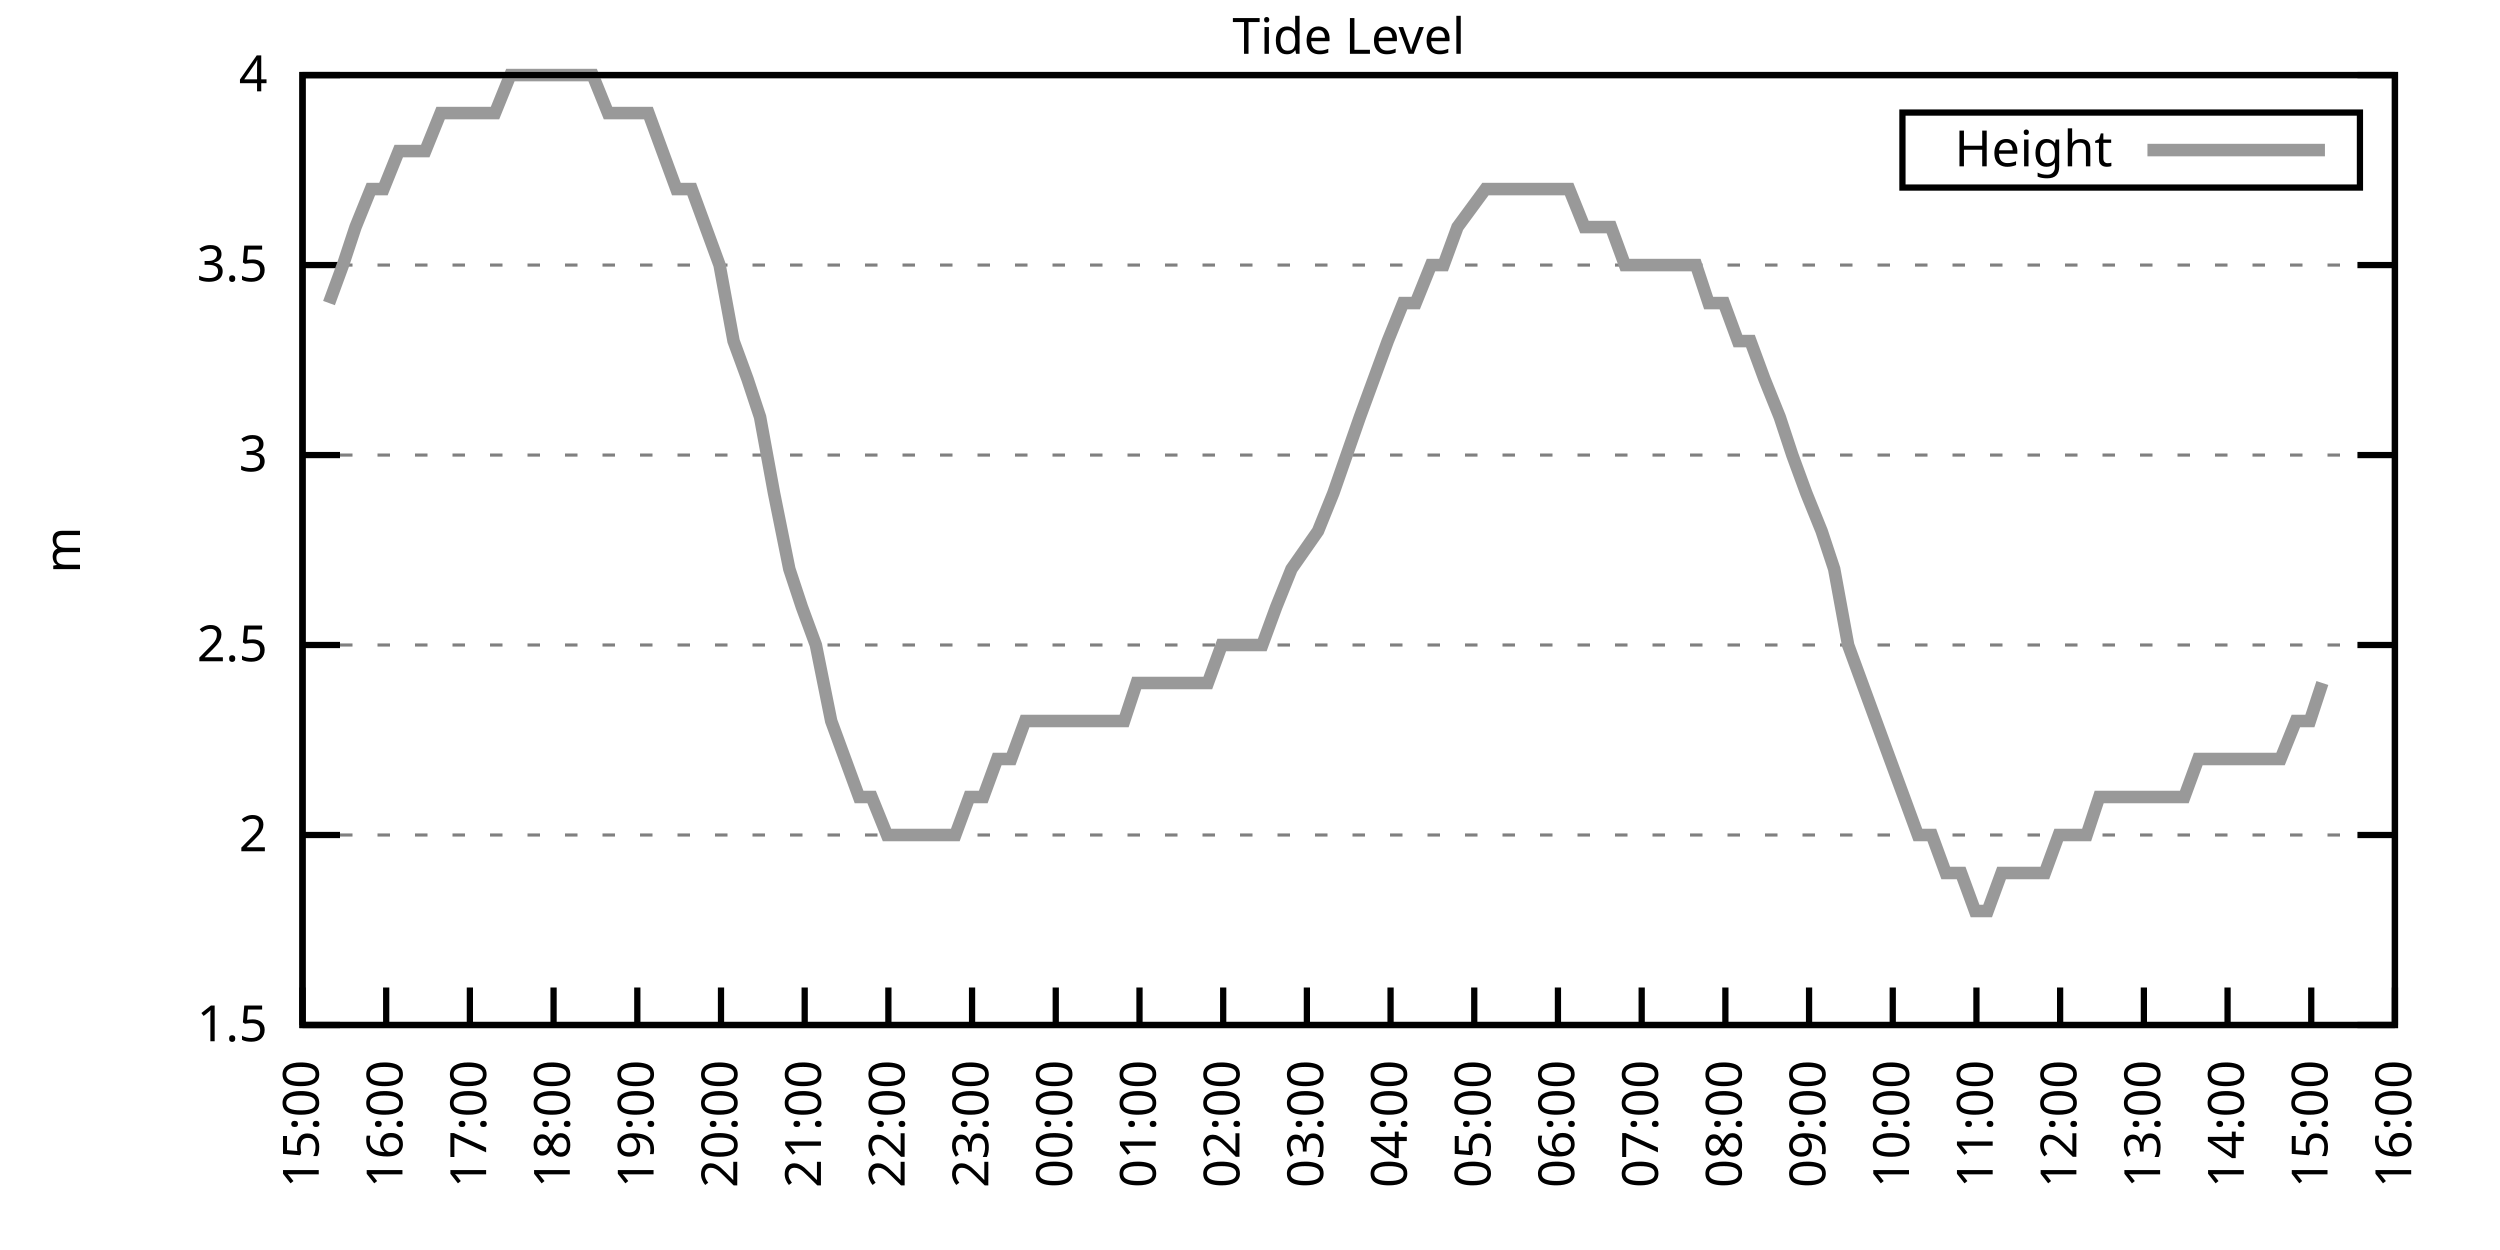
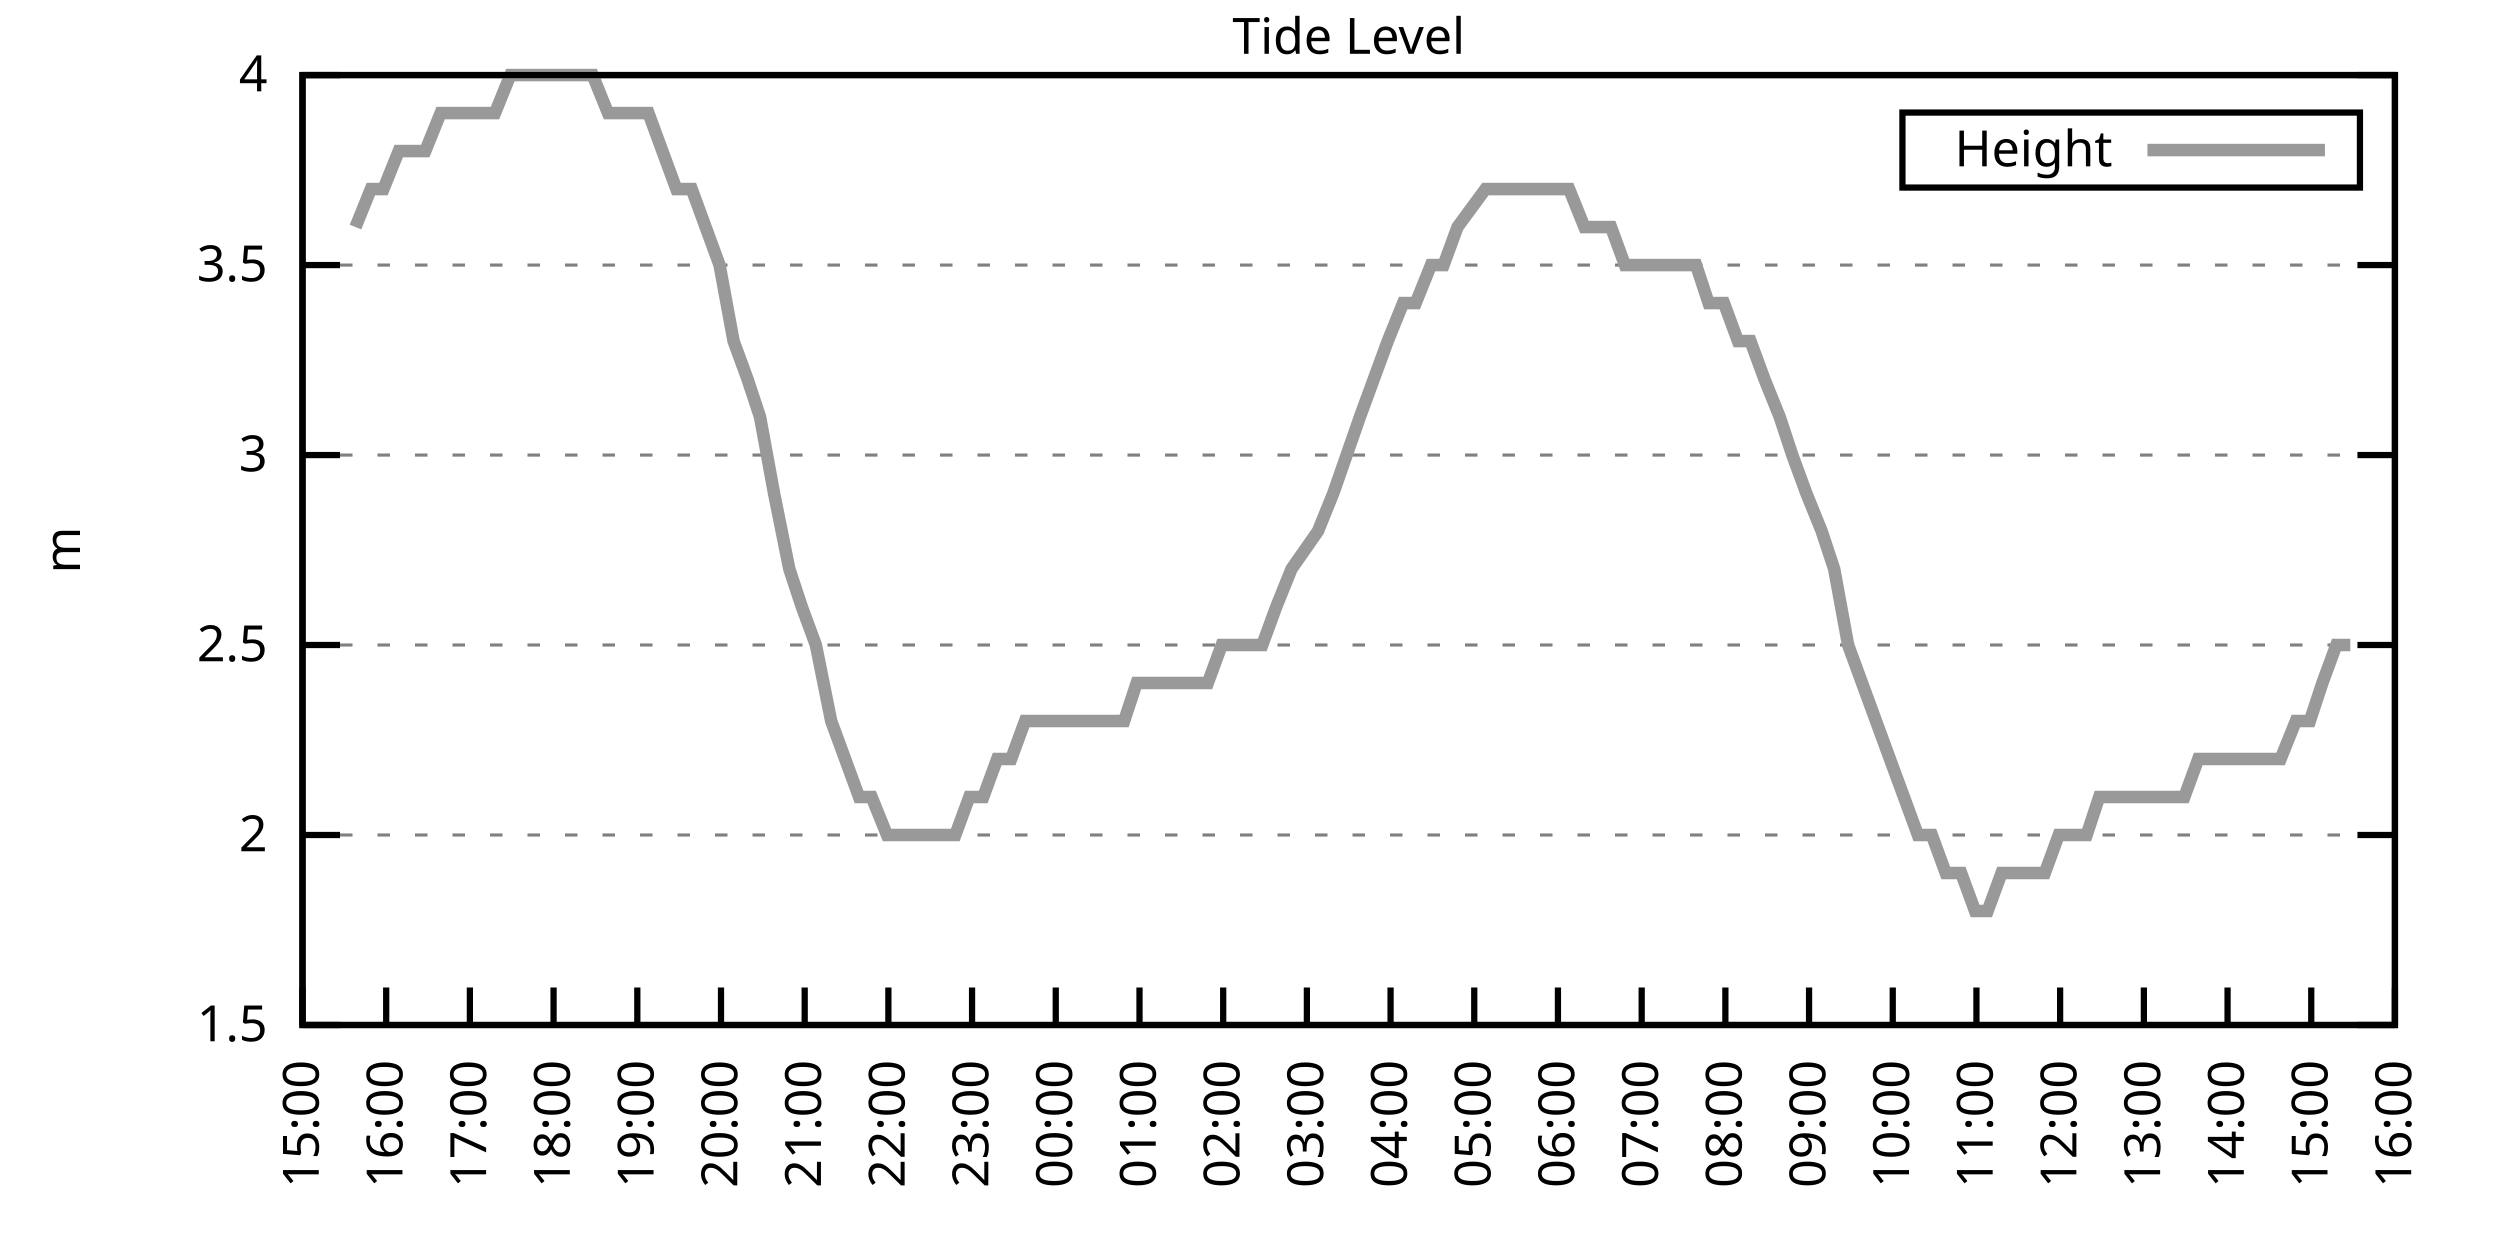
<svg xmlns="http://www.w3.org/2000/svg" xmlns:xlink="http://www.w3.org/1999/xlink" width="400" height="200" viewBox="0 0 400 200">
  <g id="gnuplot_canvas">
    <rect x="0" y="0" width="400" height="200" fill="none" />
    <defs>
      <circle id="gpDot" r="0.5" stroke-width="0.5" stroke="currentColor" />
      <path id="gpPt0" stroke-width="0.333" stroke="currentColor" d="M-1,0 h2 M0,-1 v2" />
      <path id="gpPt1" stroke-width="0.333" stroke="currentColor" d="M-1,-1 L1,1 M1,-1 L-1,1" />
      <path id="gpPt2" stroke-width="0.333" stroke="currentColor" d="M-1,0 L1,0 M0,-1 L0,1 M-1,-1 L1,1 M-1,1 L1,-1" />
      <rect id="gpPt3" stroke-width="0.333" stroke="currentColor" x="-1" y="-1" width="2" height="2" />
      <rect id="gpPt4" stroke-width="0.333" stroke="currentColor" fill="currentColor" x="-1" y="-1" width="2" height="2" />
      <circle id="gpPt5" stroke-width="0.333" stroke="currentColor" cx="0" cy="0" r="1" />
      <use xlink:href="#gpPt5" id="gpPt6" fill="currentColor" stroke="none" />
      <path id="gpPt7" stroke-width="0.333" stroke="currentColor" d="M0,-1.33 L-1.33,0.67 L1.33,0.67 z" />
      <use xlink:href="#gpPt7" id="gpPt8" fill="currentColor" stroke="none" />
      <use xlink:href="#gpPt7" id="gpPt9" stroke="currentColor" transform="rotate(180)" />
      <use xlink:href="#gpPt9" id="gpPt10" fill="currentColor" stroke="none" />
      <use xlink:href="#gpPt3" id="gpPt11" stroke="currentColor" transform="rotate(45)" />
      <use xlink:href="#gpPt11" id="gpPt12" fill="currentColor" stroke="none" />
      <path id="gpPt13" stroke-width="0.333" stroke="currentColor" d="M0,1.330 L1.265,0.411 L0.782,-1.067 L-0.782,-1.076 L-1.265,0.411 z" />
      <use xlink:href="#gpPt13" id="gpPt14" fill="currentColor" stroke="none" />
      <filter id="textbox" filterUnits="objectBoundingBox" x="0" y="0" height="1" width="1">
        <feFlood flood-color="white" flood-opacity="1" result="bgnd" />
        <feComposite in="SourceGraphic" in2="bgnd" operator="atop" />
      </filter>
      <filter id="greybox" filterUnits="objectBoundingBox" x="0" y="0" height="1" width="1">
        <feFlood flood-color="lightgrey" flood-opacity="1" result="grey" />
        <feComposite in="SourceGraphic" in2="grey" operator="atop" />
      </filter>
    </defs>
    <g fill="none" color="white" stroke="currentColor" stroke-width="1.00" stroke-linecap="butt" stroke-linejoin="miter">
</g>
    <g fill="none" color="black" stroke="currentColor" stroke-width="1.00" stroke-linecap="butt" stroke-linejoin="miter">
      <g stroke="none" shape-rendering="crispEdges">
        <polygon fill="rgb(255, 255, 255)" points="48.40,164.00 383.18,164.00 383.18,12.02 48.40,12.02 " />
      </g>
    </g>
    <g fill="none" color="black" stroke="currentColor" stroke-width="1.00" stroke-linecap="butt" stroke-linejoin="miter">
</g>
    <g fill="none" color="black" stroke="black" stroke-width="0.50" stroke-linecap="butt" stroke-linejoin="miter">
</g>
    <g fill="none" color="gray" stroke="currentColor" stroke-width="0.50" stroke-linecap="butt" stroke-linejoin="miter">
      <path stroke="gray" stroke-dasharray="2,4" class="gridline" d="M48.40,164.00 L383.19,164.00  " />
    </g>
    <g fill="none" color="gray" stroke="gray" stroke-width="1.00" stroke-linecap="butt" stroke-linejoin="miter">
</g>
    <g fill="none" color="black" stroke="currentColor" stroke-width="1.00" stroke-linecap="butt" stroke-linejoin="miter">
      <path stroke="black" d="M48.40,164.00 L54.40,164.00 M383.19,164.00 L377.19,164.00  " />
      <g transform="translate(42.80,166.60)" stroke="none" fill="black" font-family="Sans" font-size="8.00" text-anchor="end">
        <text>
          <tspan font-family="Sans"> 1.5</tspan>
        </text>
      </g>
    </g>
    <g fill="none" color="black" stroke="currentColor" stroke-width="1.00" stroke-linecap="butt" stroke-linejoin="miter">
</g>
    <g fill="none" color="black" stroke="black" stroke-width="0.50" stroke-linecap="butt" stroke-linejoin="miter">
</g>
    <g fill="none" color="gray" stroke="currentColor" stroke-width="0.50" stroke-linecap="butt" stroke-linejoin="miter">
      <path stroke="gray" stroke-dasharray="2,4" class="gridline" d="M48.40,133.60 L383.19,133.60  " />
    </g>
    <g fill="none" color="gray" stroke="gray" stroke-width="1.00" stroke-linecap="butt" stroke-linejoin="miter">
</g>
    <g fill="none" color="black" stroke="currentColor" stroke-width="1.00" stroke-linecap="butt" stroke-linejoin="miter">
      <path stroke="black" d="M48.40,133.60 L54.40,133.60 M383.19,133.60 L377.19,133.60  " />
      <g transform="translate(42.80,136.20)" stroke="none" fill="black" font-family="Sans" font-size="8.00" text-anchor="end">
        <text>
          <tspan font-family="Sans"> 2</tspan>
        </text>
      </g>
    </g>
    <g fill="none" color="black" stroke="currentColor" stroke-width="1.00" stroke-linecap="butt" stroke-linejoin="miter">
</g>
    <g fill="none" color="black" stroke="black" stroke-width="0.50" stroke-linecap="butt" stroke-linejoin="miter">
</g>
    <g fill="none" color="gray" stroke="currentColor" stroke-width="0.50" stroke-linecap="butt" stroke-linejoin="miter">
      <path stroke="gray" stroke-dasharray="2,4" class="gridline" d="M48.40,103.20 L383.19,103.20  " />
    </g>
    <g fill="none" color="gray" stroke="gray" stroke-width="1.00" stroke-linecap="butt" stroke-linejoin="miter">
</g>
    <g fill="none" color="black" stroke="currentColor" stroke-width="1.00" stroke-linecap="butt" stroke-linejoin="miter">
      <path stroke="black" d="M48.40,103.20 L54.40,103.20 M383.19,103.20 L377.19,103.20  " />
      <g transform="translate(42.80,105.80)" stroke="none" fill="black" font-family="Sans" font-size="8.00" text-anchor="end">
        <text>
          <tspan font-family="Sans"> 2.5</tspan>
        </text>
      </g>
    </g>
    <g fill="none" color="black" stroke="currentColor" stroke-width="1.00" stroke-linecap="butt" stroke-linejoin="miter">
</g>
    <g fill="none" color="black" stroke="black" stroke-width="0.50" stroke-linecap="butt" stroke-linejoin="miter">
</g>
    <g fill="none" color="gray" stroke="currentColor" stroke-width="0.50" stroke-linecap="butt" stroke-linejoin="miter">
      <path stroke="gray" stroke-dasharray="2,4" class="gridline" d="M48.40,72.81 L383.19,72.81  " />
    </g>
    <g fill="none" color="gray" stroke="gray" stroke-width="1.00" stroke-linecap="butt" stroke-linejoin="miter">
</g>
    <g fill="none" color="black" stroke="currentColor" stroke-width="1.00" stroke-linecap="butt" stroke-linejoin="miter">
      <path stroke="black" d="M48.40,72.81 L54.40,72.81 M383.19,72.81 L377.19,72.81  " />
      <g transform="translate(42.80,75.41)" stroke="none" fill="black" font-family="Sans" font-size="8.00" text-anchor="end">
        <text>
          <tspan font-family="Sans"> 3</tspan>
        </text>
      </g>
    </g>
    <g fill="none" color="black" stroke="currentColor" stroke-width="1.00" stroke-linecap="butt" stroke-linejoin="miter">
</g>
    <g fill="none" color="black" stroke="black" stroke-width="0.50" stroke-linecap="butt" stroke-linejoin="miter">
</g>
    <g fill="none" color="gray" stroke="currentColor" stroke-width="0.50" stroke-linecap="butt" stroke-linejoin="miter">
      <path stroke="gray" stroke-dasharray="2,4" class="gridline" d="M48.40,42.41 L383.19,42.41  " />
    </g>
    <g fill="none" color="gray" stroke="gray" stroke-width="1.00" stroke-linecap="butt" stroke-linejoin="miter">
</g>
    <g fill="none" color="black" stroke="currentColor" stroke-width="1.00" stroke-linecap="butt" stroke-linejoin="miter">
      <path stroke="black" d="M48.40,42.41 L54.40,42.41 M383.19,42.41 L377.19,42.41  " />
      <g transform="translate(42.80,45.01)" stroke="none" fill="black" font-family="Sans" font-size="8.00" text-anchor="end">
        <text>
          <tspan font-family="Sans"> 3.5</tspan>
        </text>
      </g>
    </g>
    <g fill="none" color="black" stroke="currentColor" stroke-width="1.00" stroke-linecap="butt" stroke-linejoin="miter">
</g>
    <g fill="none" color="black" stroke="black" stroke-width="0.50" stroke-linecap="butt" stroke-linejoin="miter">
</g>
    <g fill="none" color="gray" stroke="currentColor" stroke-width="0.50" stroke-linecap="butt" stroke-linejoin="miter">
      <path stroke="gray" stroke-dasharray="2,4" class="gridline" d="M48.40,12.01 L383.19,12.01  " />
    </g>
    <g fill="none" color="gray" stroke="gray" stroke-width="1.00" stroke-linecap="butt" stroke-linejoin="miter">
</g>
    <g fill="none" color="black" stroke="currentColor" stroke-width="1.00" stroke-linecap="butt" stroke-linejoin="miter">
      <path stroke="black" d="M48.40,12.01 L54.40,12.01 M383.19,12.01 L377.19,12.01  " />
      <g transform="translate(42.80,14.61)" stroke="none" fill="black" font-family="Sans" font-size="8.00" text-anchor="end">
        <text>
          <tspan font-family="Sans"> 4</tspan>
        </text>
      </g>
    </g>
    <g fill="none" color="black" stroke="currentColor" stroke-width="1.00" stroke-linecap="butt" stroke-linejoin="miter">
      <path stroke="black" d="M48.40,164.00 L48.40,158.00  " />
      <g transform="translate(51.00,169.60) rotate(270.00)" stroke="none" fill="black" font-family="Sans" font-size="8.00" text-anchor="end">
        <text>
          <tspan font-family="Sans">15:00</tspan>
        </text>
      </g>
    </g>
    <g fill="none" color="black" stroke="currentColor" stroke-width="1.00" stroke-linecap="butt" stroke-linejoin="miter">
      <path stroke="black" d="M61.79,164.00 L61.79,158.00  " />
      <g transform="translate(64.39,169.60) rotate(270.00)" stroke="none" fill="black" font-family="Sans" font-size="8.00" text-anchor="end">
        <text>
          <tspan font-family="Sans">16:00</tspan>
        </text>
      </g>
    </g>
    <g fill="none" color="black" stroke="currentColor" stroke-width="1.00" stroke-linecap="butt" stroke-linejoin="miter">
      <path stroke="black" d="M75.18,164.00 L75.18,158.00  " />
      <g transform="translate(77.78,169.60) rotate(270.00)" stroke="none" fill="black" font-family="Sans" font-size="8.00" text-anchor="end">
        <text>
          <tspan font-family="Sans">17:00</tspan>
        </text>
      </g>
    </g>
    <g fill="none" color="black" stroke="currentColor" stroke-width="1.00" stroke-linecap="butt" stroke-linejoin="miter">
      <path stroke="black" d="M88.57,164.00 L88.57,158.00  " />
      <g transform="translate(91.17,169.60) rotate(270.00)" stroke="none" fill="black" font-family="Sans" font-size="8.00" text-anchor="end">
        <text>
          <tspan font-family="Sans">18:00</tspan>
        </text>
      </g>
    </g>
    <g fill="none" color="black" stroke="currentColor" stroke-width="1.00" stroke-linecap="butt" stroke-linejoin="miter">
      <path stroke="black" d="M101.97,164.00 L101.97,158.00  " />
      <g transform="translate(104.57,169.60) rotate(270.00)" stroke="none" fill="black" font-family="Sans" font-size="8.00" text-anchor="end">
        <text>
          <tspan font-family="Sans">19:00</tspan>
        </text>
      </g>
    </g>
    <g fill="none" color="black" stroke="currentColor" stroke-width="1.00" stroke-linecap="butt" stroke-linejoin="miter">
      <path stroke="black" d="M115.36,164.00 L115.36,158.00  " />
      <g transform="translate(117.96,169.60) rotate(270.00)" stroke="none" fill="black" font-family="Sans" font-size="8.00" text-anchor="end">
        <text>
          <tspan font-family="Sans">20:00</tspan>
        </text>
      </g>
    </g>
    <g fill="none" color="black" stroke="currentColor" stroke-width="1.00" stroke-linecap="butt" stroke-linejoin="miter">
      <path stroke="black" d="M128.75,164.00 L128.75,158.00  " />
      <g transform="translate(131.35,169.60) rotate(270.00)" stroke="none" fill="black" font-family="Sans" font-size="8.00" text-anchor="end">
        <text>
          <tspan font-family="Sans">21:00</tspan>
        </text>
      </g>
    </g>
    <g fill="none" color="black" stroke="currentColor" stroke-width="1.00" stroke-linecap="butt" stroke-linejoin="miter">
      <path stroke="black" d="M142.14,164.00 L142.14,158.00  " />
      <g transform="translate(144.74,169.60) rotate(270.00)" stroke="none" fill="black" font-family="Sans" font-size="8.00" text-anchor="end">
        <text>
          <tspan font-family="Sans">22:00</tspan>
        </text>
      </g>
    </g>
    <g fill="none" color="black" stroke="currentColor" stroke-width="1.00" stroke-linecap="butt" stroke-linejoin="miter">
      <path stroke="black" d="M155.53,164.00 L155.53,158.00  " />
      <g transform="translate(158.13,169.60) rotate(270.00)" stroke="none" fill="black" font-family="Sans" font-size="8.00" text-anchor="end">
        <text>
          <tspan font-family="Sans">23:00</tspan>
        </text>
      </g>
    </g>
    <g fill="none" color="black" stroke="currentColor" stroke-width="1.00" stroke-linecap="butt" stroke-linejoin="miter">
      <path stroke="black" d="M168.92,164.00 L168.92,158.00  " />
      <g transform="translate(171.52,169.60) rotate(270.00)" stroke="none" fill="black" font-family="Sans" font-size="8.00" text-anchor="end">
        <text>
          <tspan font-family="Sans">00:00</tspan>
        </text>
      </g>
    </g>
    <g fill="none" color="black" stroke="currentColor" stroke-width="1.00" stroke-linecap="butt" stroke-linejoin="miter">
      <path stroke="black" d="M182.32,164.00 L182.32,158.00  " />
      <g transform="translate(184.92,169.60) rotate(270.00)" stroke="none" fill="black" font-family="Sans" font-size="8.00" text-anchor="end">
        <text>
          <tspan font-family="Sans">01:00</tspan>
        </text>
      </g>
    </g>
    <g fill="none" color="black" stroke="currentColor" stroke-width="1.00" stroke-linecap="butt" stroke-linejoin="miter">
      <path stroke="black" d="M195.71,164.00 L195.71,158.00  " />
      <g transform="translate(198.31,169.60) rotate(270.00)" stroke="none" fill="black" font-family="Sans" font-size="8.00" text-anchor="end">
        <text>
          <tspan font-family="Sans">02:00</tspan>
        </text>
      </g>
    </g>
    <g fill="none" color="black" stroke="currentColor" stroke-width="1.00" stroke-linecap="butt" stroke-linejoin="miter">
      <path stroke="black" d="M209.10,164.00 L209.10,158.00  " />
      <g transform="translate(211.70,169.60) rotate(270.00)" stroke="none" fill="black" font-family="Sans" font-size="8.00" text-anchor="end">
        <text>
          <tspan font-family="Sans">03:00</tspan>
        </text>
      </g>
    </g>
    <g fill="none" color="black" stroke="currentColor" stroke-width="1.00" stroke-linecap="butt" stroke-linejoin="miter">
      <path stroke="black" d="M222.49,164.00 L222.49,158.00  " />
      <g transform="translate(225.09,169.60) rotate(270.00)" stroke="none" fill="black" font-family="Sans" font-size="8.00" text-anchor="end">
        <text>
          <tspan font-family="Sans">04:00</tspan>
        </text>
      </g>
    </g>
    <g fill="none" color="black" stroke="currentColor" stroke-width="1.00" stroke-linecap="butt" stroke-linejoin="miter">
      <path stroke="black" d="M235.88,164.00 L235.88,158.00  " />
      <g transform="translate(238.48,169.60) rotate(270.00)" stroke="none" fill="black" font-family="Sans" font-size="8.00" text-anchor="end">
        <text>
          <tspan font-family="Sans">05:00</tspan>
        </text>
      </g>
    </g>
    <g fill="none" color="black" stroke="currentColor" stroke-width="1.00" stroke-linecap="butt" stroke-linejoin="miter">
      <path stroke="black" d="M249.27,164.00 L249.27,158.00  " />
      <g transform="translate(251.87,169.60) rotate(270.00)" stroke="none" fill="black" font-family="Sans" font-size="8.00" text-anchor="end">
        <text>
          <tspan font-family="Sans">06:00</tspan>
        </text>
      </g>
    </g>
    <g fill="none" color="black" stroke="currentColor" stroke-width="1.00" stroke-linecap="butt" stroke-linejoin="miter">
      <path stroke="black" d="M262.67,164.00 L262.67,158.00  " />
      <g transform="translate(265.27,169.60) rotate(270.00)" stroke="none" fill="black" font-family="Sans" font-size="8.00" text-anchor="end">
        <text>
          <tspan font-family="Sans">07:00</tspan>
        </text>
      </g>
    </g>
    <g fill="none" color="black" stroke="currentColor" stroke-width="1.00" stroke-linecap="butt" stroke-linejoin="miter">
      <path stroke="black" d="M276.06,164.00 L276.06,158.00  " />
      <g transform="translate(278.66,169.60) rotate(270.00)" stroke="none" fill="black" font-family="Sans" font-size="8.00" text-anchor="end">
        <text>
          <tspan font-family="Sans">08:00</tspan>
        </text>
      </g>
    </g>
    <g fill="none" color="black" stroke="currentColor" stroke-width="1.00" stroke-linecap="butt" stroke-linejoin="miter">
      <path stroke="black" d="M289.45,164.00 L289.45,158.00  " />
      <g transform="translate(292.05,169.60) rotate(270.00)" stroke="none" fill="black" font-family="Sans" font-size="8.00" text-anchor="end">
        <text>
          <tspan font-family="Sans">09:00</tspan>
        </text>
      </g>
    </g>
    <g fill="none" color="black" stroke="currentColor" stroke-width="1.00" stroke-linecap="butt" stroke-linejoin="miter">
      <path stroke="black" d="M302.84,164.00 L302.84,158.00  " />
      <g transform="translate(305.44,169.60) rotate(270.00)" stroke="none" fill="black" font-family="Sans" font-size="8.00" text-anchor="end">
        <text>
          <tspan font-family="Sans">10:00</tspan>
        </text>
      </g>
    </g>
    <g fill="none" color="black" stroke="currentColor" stroke-width="1.00" stroke-linecap="butt" stroke-linejoin="miter">
      <path stroke="black" d="M316.23,164.00 L316.23,158.00  " />
      <g transform="translate(318.83,169.60) rotate(270.00)" stroke="none" fill="black" font-family="Sans" font-size="8.00" text-anchor="end">
        <text>
          <tspan font-family="Sans">11:00</tspan>
        </text>
      </g>
    </g>
    <g fill="none" color="black" stroke="currentColor" stroke-width="1.00" stroke-linecap="butt" stroke-linejoin="miter">
      <path stroke="black" d="M329.62,164.00 L329.62,158.00  " />
      <g transform="translate(332.22,169.60) rotate(270.00)" stroke="none" fill="black" font-family="Sans" font-size="8.00" text-anchor="end">
        <text>
          <tspan font-family="Sans">12:00</tspan>
        </text>
      </g>
    </g>
    <g fill="none" color="black" stroke="currentColor" stroke-width="1.00" stroke-linecap="butt" stroke-linejoin="miter">
      <path stroke="black" d="M343.02,164.00 L343.02,158.00  " />
      <g transform="translate(345.62,169.60) rotate(270.00)" stroke="none" fill="black" font-family="Sans" font-size="8.00" text-anchor="end">
        <text>
          <tspan font-family="Sans">13:00</tspan>
        </text>
      </g>
    </g>
    <g fill="none" color="black" stroke="currentColor" stroke-width="1.00" stroke-linecap="butt" stroke-linejoin="miter">
      <path stroke="black" d="M356.41,164.00 L356.41,158.00  " />
      <g transform="translate(359.01,169.60) rotate(270.00)" stroke="none" fill="black" font-family="Sans" font-size="8.00" text-anchor="end">
        <text>
          <tspan font-family="Sans">14:00</tspan>
        </text>
      </g>
    </g>
    <g fill="none" color="black" stroke="currentColor" stroke-width="1.00" stroke-linecap="butt" stroke-linejoin="miter">
      <path stroke="black" d="M369.80,164.00 L369.80,158.00  " />
      <g transform="translate(372.40,169.60) rotate(270.00)" stroke="none" fill="black" font-family="Sans" font-size="8.00" text-anchor="end">
        <text>
          <tspan font-family="Sans">15:00</tspan>
        </text>
      </g>
    </g>
    <g fill="none" color="black" stroke="currentColor" stroke-width="1.00" stroke-linecap="butt" stroke-linejoin="miter">
      <path stroke="black" d="M383.19,164.00 L383.19,158.00  " />
      <g transform="translate(385.79,169.60) rotate(270.00)" stroke="none" fill="black" font-family="Sans" font-size="8.00" text-anchor="end">
        <text>
          <tspan font-family="Sans">16:00</tspan>
        </text>
      </g>
    </g>
    <g fill="none" color="black" stroke="currentColor" stroke-width="1.00" stroke-linecap="butt" stroke-linejoin="miter">
</g>
    <g fill="none" color="black" stroke="currentColor" stroke-width="1.00" stroke-linecap="butt" stroke-linejoin="miter">
      <path stroke="black" d="M48.40,12.01 L48.40,164.00 L383.19,164.00 L383.19,12.01 L48.40,12.01 Z  " />
    </g>
    <g fill="none" color="black" stroke="currentColor" stroke-width="1.00" stroke-linecap="butt" stroke-linejoin="miter">
</g>
    <g fill="none" color="black" stroke="currentColor" stroke-width="1.00" stroke-linecap="butt" stroke-linejoin="miter">
      <path stroke="black" d="M304.39,30.01 L304.39,18.01 L377.59,18.01 L377.59,30.01 L304.39,30.01 Z  " />
    </g>
    <g id="Tide_level_plot_1">
      <g fill="none" color="white" stroke="black" stroke-width="2.00" stroke-linecap="butt" stroke-linejoin="miter">
</g>
      <g fill="none" color="black" stroke="currentColor" stroke-width="2.00" stroke-linecap="butt" stroke-linejoin="miter">
        <g transform="translate(337.99,26.61)" stroke="none" fill="black" font-family="Sans" font-size="8.00" text-anchor="end">
          <text>
            <tspan font-family="Sans">Height</tspan>
          </text>
        </g>
      </g>
      <g fill="none" color="black" stroke="currentColor" stroke-width="2.00" stroke-linecap="butt" stroke-linejoin="miter">
-         <path stroke="rgb(153, 153, 153)" d="M343.59,24.01 L371.99,24.01 M52.64,48.49 L54.87,42.41 L56.88,36.33 L59.34,30.25 L61.35,30.25 L63.80,24.17   L65.81,24.17 L68.04,24.17 L70.50,18.09 L72.50,18.09 L74.74,18.09 L76.97,18.09 L79.20,18.09 L81.66,12.01   L83.66,12.01 L85.90,12.01 L88.35,12.01 L90.58,12.01 L92.59,12.01 L94.82,12.01 L97.28,18.09 L99.51,18.09   L101.52,18.09 L103.75,18.09 L105.98,24.17 L108.22,30.25 L110.67,30.25 L112.90,36.33 L115.13,42.41 L117.37,54.57   L119.60,60.65 L121.61,66.73 L123.84,78.89 L126.29,91.04 L128.30,97.12 L130.54,103.20 L132.99,115.36 L135.22,121.44   L137.45,127.52 L139.46,127.52 L141.92,133.60 L144.15,133.60 L146.16,133.60 L148.39,133.60 L150.85,133.60 L152.85,133.60   L155.09,127.52 L157.32,127.52 L159.55,121.44 L161.78,121.44 L164.01,115.36 L166.25,115.36 L168.48,115.36 L170.93,115.36   L173.17,115.36 L175.40,115.36 L177.63,115.36 L179.86,115.36 L181.87,109.28 L184.32,109.28 L186.56,109.28 L188.57,109.28   L190.57,109.28 L193.25,109.28 L195.48,103.20 L197.49,103.20 L199.95,103.20 L201.96,103.20 L204.19,97.12 L206.64,91.04   L210.88,84.97 L213.34,78.89 L217.58,66.73 L219.81,60.65 L222.04,54.57 L224.50,48.49 L226.51,48.49 L228.96,42.41   L230.97,42.41 L233.20,36.33 L237.67,30.25 L240.12,30.25 L242.13,30.25 L244.59,30.25 L246.60,30.25 L248.83,30.25   L251.06,30.25 L253.51,36.33 L255.75,36.33 L257.76,36.33 L259.99,42.41 L262.22,42.41 L264.67,42.41 L266.68,42.41   L268.92,42.41 L271.37,42.41 L273.38,48.49 L275.83,48.49 L278.07,54.57 L280.07,54.57 L282.31,60.65 L284.76,66.73   L286.77,72.81 L289.00,78.89 L291.46,84.97 L293.47,91.04 L295.70,103.20 L297.93,109.28 L300.16,115.36 L302.39,121.44   L304.63,127.52 L306.86,133.60 L309.09,133.60 L311.32,139.68 L313.78,139.68 L316.01,145.76 L318.02,145.76 L320.25,139.68   L322.48,139.68 L324.71,139.68 L327.17,139.68 L329.40,133.60 L331.41,133.60 L333.86,133.60 L335.87,127.52 L338.10,127.52   L340.56,127.52 L342.79,127.52 L344.80,127.52 L347.03,127.52 L349.49,127.52 L351.72,121.44 L353.73,121.44 L356.18,121.44   L358.42,121.44 L360.65,121.44 L362.66,121.44 L364.89,121.44 L367.34,115.36 L369.58,115.36 L371.58,109.28  " />
+         <path stroke="rgb(153, 153, 153)" d="M343.59,24.01 L371.99,24.01 M56.88,36.33 L59.34,30.25 L61.35,30.25 L63.80,24.17 L65.81,24.17 L68.04,24.17   L70.50,18.09 L72.50,18.09 L74.74,18.09 L76.97,18.09 L79.20,18.09 L81.66,12.01 L83.66,12.01 L85.90,12.01   L88.35,12.01 L90.58,12.01 L92.59,12.01 L94.82,12.01 L97.28,18.09 L99.51,18.09 L101.52,18.09 L103.75,18.09   L105.98,24.17 L108.22,30.25 L110.67,30.25 L112.90,36.33 L115.13,42.41 L117.37,54.57 L119.60,60.65 L121.61,66.73   L123.84,78.89 L126.29,91.04 L128.30,97.12 L130.54,103.20 L132.99,115.36 L135.22,121.44 L137.45,127.52 L139.46,127.52   L141.92,133.60 L144.15,133.60 L146.16,133.60 L148.39,133.60 L150.85,133.60 L152.85,133.60 L155.09,127.52 L157.32,127.52   L159.55,121.44 L161.78,121.44 L164.01,115.36 L166.25,115.36 L168.48,115.36 L170.93,115.36 L173.17,115.36 L175.40,115.36   L177.63,115.36 L179.86,115.36 L181.87,109.28 L184.32,109.28 L186.56,109.28 L188.57,109.28 L190.57,109.28 L193.25,109.28   L195.48,103.20 L197.49,103.20 L199.95,103.20 L201.96,103.20 L204.19,97.12 L206.64,91.04 L210.88,84.97 L213.34,78.89   L217.58,66.73 L219.81,60.65 L222.04,54.57 L224.50,48.49 L226.51,48.49 L228.96,42.41 L230.97,42.41 L233.20,36.33   L237.67,30.25 L240.12,30.25 L242.13,30.25 L244.59,30.25 L246.60,30.25 L248.83,30.25 L251.06,30.25 L253.51,36.33   L255.75,36.33 L257.76,36.33 L259.99,42.41 L262.22,42.41 L264.67,42.41 L266.68,42.41 L268.92,42.41 L271.37,42.41   L273.38,48.49 L275.83,48.49 L278.07,54.57 L280.07,54.57 L282.31,60.65 L284.76,66.73 L286.77,72.81 L289.00,78.89   L291.46,84.97 L293.47,91.04 L295.70,103.20 L297.93,109.28 L300.16,115.36 L302.39,121.44 L304.63,127.52 L306.86,133.60   L309.09,133.60 L311.32,139.68 L313.78,139.68 L316.01,145.76 L318.02,145.76 L320.25,139.68 L322.48,139.68 L324.71,139.68   L327.17,139.68 L329.40,133.60 L331.41,133.60 L333.86,133.60 L335.87,127.52 L338.10,127.52 L340.56,127.52 L342.79,127.52   L344.80,127.52 L347.03,127.52 L349.49,127.52 L351.72,121.44 L353.73,121.44 L356.18,121.44 L358.42,121.44 L360.65,121.44   L362.66,121.44 L364.89,121.44 L367.34,115.36 L369.58,115.36 L371.58,109.28 L373.82,103.20 L376.05,103.20  " />
      </g>
    </g>
    <g fill="none" color="black" stroke="currentColor" stroke-width="2.00" stroke-linecap="butt" stroke-linejoin="miter">
</g>
    <g fill="none" color="black" stroke="black" stroke-width="1.00" stroke-linecap="butt" stroke-linejoin="miter">
</g>
    <g fill="none" color="black" stroke="currentColor" stroke-width="1.00" stroke-linecap="butt" stroke-linejoin="miter">
      <path stroke="black" d="M48.40,12.01 L48.40,164.00 L383.19,164.00 L383.19,12.01 L48.40,12.01 Z  " />
      <g transform="translate(12.80,88.01) rotate(270.00)" stroke="none" fill="black" font-family="Sans" font-size="8.00" text-anchor="middle">
        <text>
          <tspan font-family="Sans">m</tspan>
        </text>
      </g>
    </g>
    <g fill="none" color="black" stroke="currentColor" stroke-width="1.00" stroke-linecap="butt" stroke-linejoin="miter">
</g>
    <g fill="none" color="black" stroke="currentColor" stroke-width="1.00" stroke-linecap="butt" stroke-linejoin="miter">
      <g transform="translate(215.79,8.61)" stroke="none" fill="black" font-family="Sans" font-size="8.00" text-anchor="middle">
        <text>
          <tspan font-family="Sans">Tide Level</tspan>
        </text>
      </g>
    </g>
    <g fill="none" color="black" stroke="currentColor" stroke-width="1.00" stroke-linecap="butt" stroke-linejoin="miter">
</g>
  </g>
</svg>
